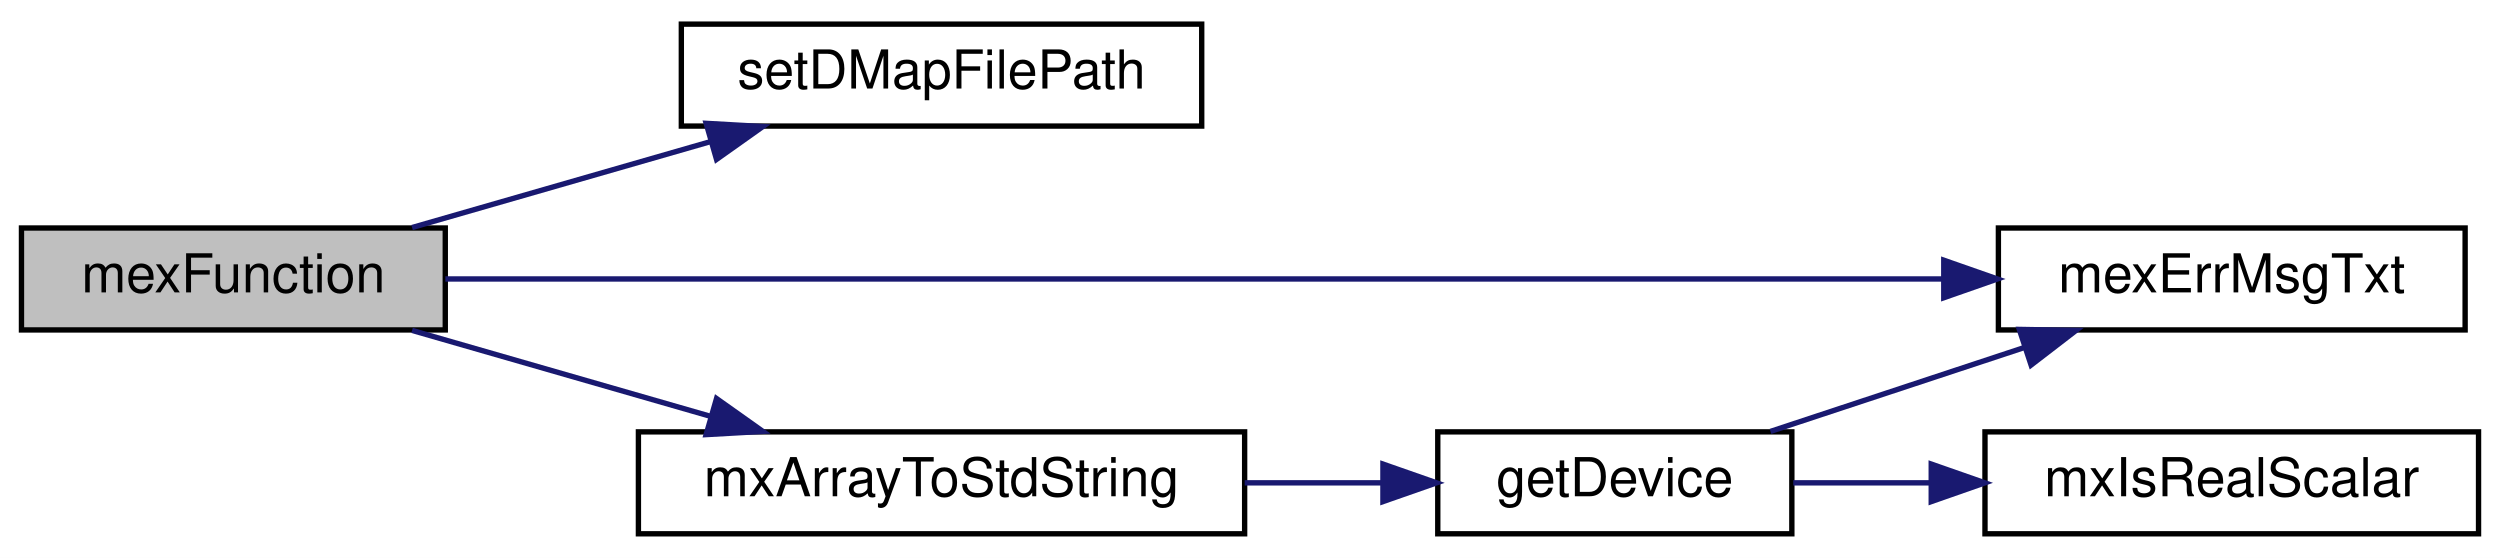
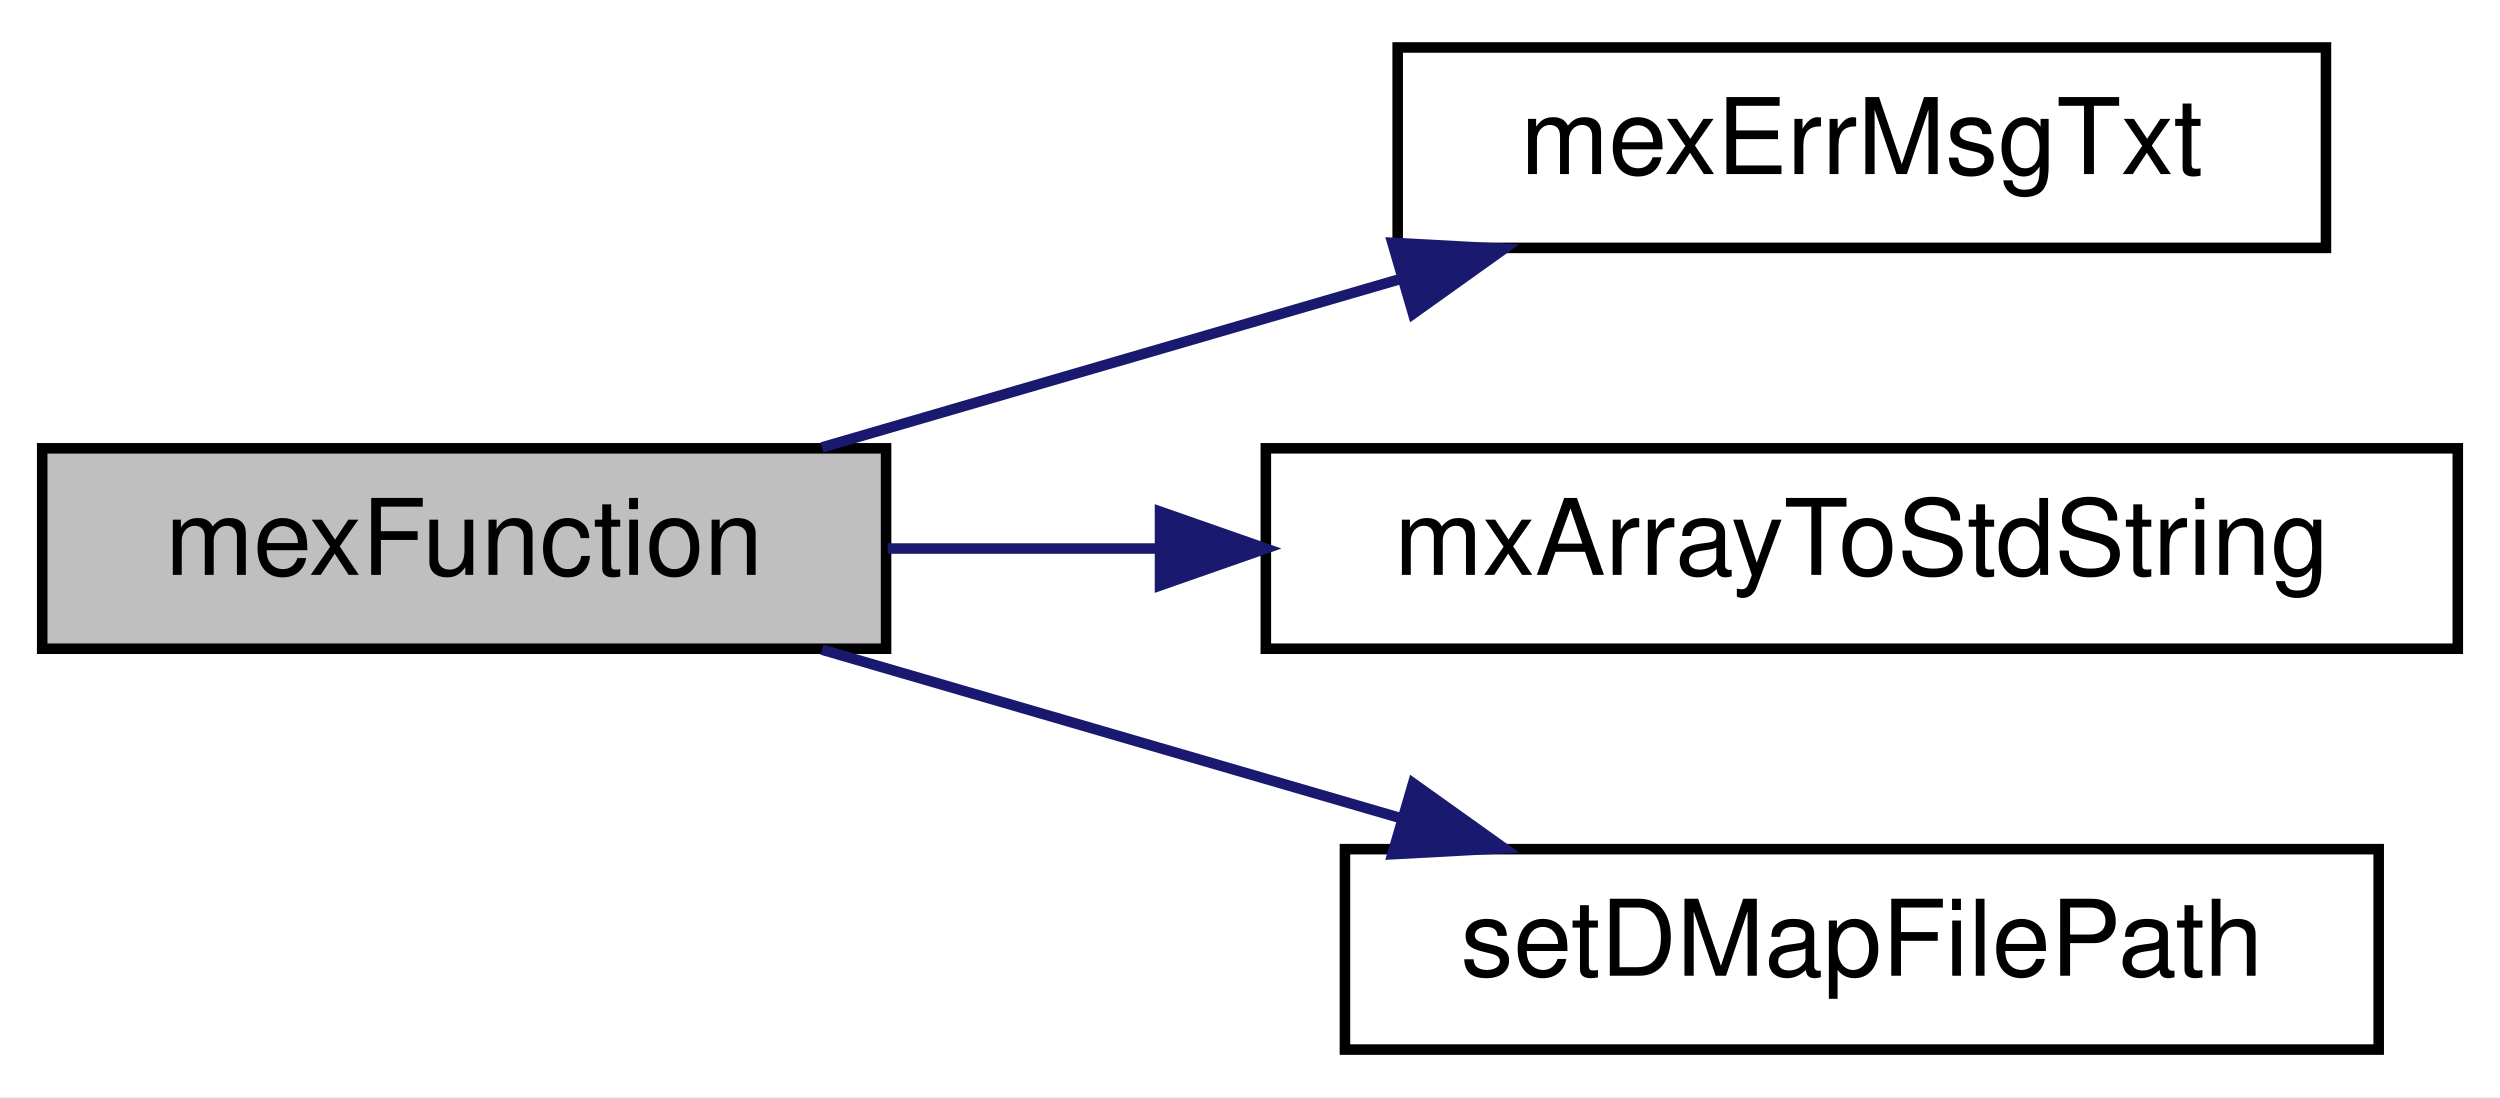
- <svg xmlns="http://www.w3.org/2000/svg" xmlns:xlink="http://www.w3.org/1999/xlink" width="466pt" height="104pt" viewBox="0.00 0.00 466.00 104.00">
+ <svg xmlns="http://www.w3.org/2000/svg" xmlns:xlink="http://www.w3.org/1999/xlink" width="237pt" height="104pt" viewBox="0.00 0.00 237.00 104.00">
  <g id="graph0" class="graph" transform="scale(1 1) rotate(0) translate(4 100)">
-     <polygon fill="#ffffff" stroke="transparent" points="-4,4 -4,-100 462,-100 462,4 -4,4" />
+     <polygon fill="white" stroke="transparent" points="-4,4 -4,-100 233,-100 233,4 -4,4" />
    <g id="node1" class="node">
-       <polygon fill="#bfbfbf" stroke="#000000" points="0,-38.5 0,-57.5 79,-57.5 79,-38.5 0,-38.5" />
-       <text text-anchor="middle" x="39.5" y="-45.5" font-family="Helvetica,sans-Serif" font-size="10.00" fill="#000000">mexFunction</text>
+       <g id="a_node1">
+         <a xlink:title="Mex Entry Function.">
+           <polygon fill="#bfbfbf" stroke="black" points="0,-38.5 0,-57.5 80,-57.5 80,-38.5 0,-38.5" />
+           <text text-anchor="middle" x="40" y="-45.5" font-family="Helvetica,sans-Serif" font-size="10.00">mexFunction</text>
+         </a>
+       </g>
    </g>
    <g id="node2" class="node">
      <g id="a_node2">
-         <a xlink:href="mtca4u__mex_8cpp.html#aebad898199b0ec443d755c6f79d9aa79" target="_top" xlink:title="setDMapFilePath">
-           <polygon fill="#ffffff" stroke="#000000" points="123,-76.5 123,-95.5 220,-95.5 220,-76.5 123,-76.5" />
-           <text text-anchor="middle" x="171.5" y="-83.5" font-family="Helvetica,sans-Serif" font-size="10.00" fill="#000000">setDMapFilePath</text>
+         <a xlink:href="mtca4u__mex_8cpp.html#aa1c9c9bbd51469de2ada41444dfd42af" target="_top" xlink:title=" ">
+           <polygon fill="white" stroke="black" points="128.5,-76.5 128.5,-95.5 216.5,-95.5 216.5,-76.5 128.5,-76.5" />
+           <text text-anchor="middle" x="172.5" y="-83.5" font-family="Helvetica,sans-Serif" font-size="10.00">mexErrMsgTxt</text>
        </a>
      </g>
    </g>
    <g id="edge1" class="edge">
-       <path fill="none" stroke="#191970" d="M72.809,-57.589C89.693,-62.449 110.395,-68.409 128.47,-73.613" />
-       <polygon fill="#191970" stroke="#191970" points="127.624,-77.011 138.202,-76.414 129.56,-70.284 127.624,-77.011" />
+       <path fill="none" stroke="midnightblue" d="M73.93,-57.59C90.62,-62.45 111.09,-68.41 128.96,-73.61" />
+       <polygon fill="midnightblue" stroke="midnightblue" points="128,-76.98 138.58,-76.41 129.96,-70.26 128,-76.98" />
    </g>
    <g id="node3" class="node">
      <g id="a_node3">
-         <a xlink:href="mtca4u__mex_8cpp.html#aa1c9c9bbd51469de2ada41444dfd42af" target="_top" xlink:title="mexErrMsgTxt">
-           <polygon fill="#ffffff" stroke="#000000" points="368.5,-38.5 368.5,-57.5 455.5,-57.5 455.5,-38.5 368.5,-38.5" />
-           <text text-anchor="middle" x="412" y="-45.5" font-family="Helvetica,sans-Serif" font-size="10.00" fill="#000000">mexErrMsgTxt</text>
+         <a xlink:href="mtca4u__mex_8cpp.html#a1cbaa81547b8e40a9d26a74b36f50bbe" target="_top" xlink:title=" ">
+           <polygon fill="white" stroke="black" points="116,-38.5 116,-57.5 229,-57.5 229,-38.5 116,-38.5" />
+           <text text-anchor="middle" x="172.5" y="-45.5" font-family="Helvetica,sans-Serif" font-size="10.00">mxArrayToStdString</text>
        </a>
      </g>
    </g>
    <g id="edge2" class="edge">
-       <path fill="none" stroke="#191970" d="M79.011,-48C146.072,-48 282.253,-48 358.038,-48" />
-       <polygon fill="#191970" stroke="#191970" points="358.317,-51.5 368.317,-48 358.317,-44.5 358.317,-51.5" />
+       <path fill="none" stroke="midnightblue" d="M80.15,-48C88.25,-48 96.98,-48 105.73,-48" />
+       <polygon fill="midnightblue" stroke="midnightblue" points="105.97,-51.5 115.97,-48 105.97,-44.5 105.97,-51.5" />
    </g>
    <g id="node4" class="node">
      <g id="a_node4">
-         <a xlink:href="mtca4u__mex_8cpp.html#a1cbaa81547b8e40a9d26a74b36f50bbe" target="_top" xlink:title="mxArrayToStdString">
-           <polygon fill="#ffffff" stroke="#000000" points="115,-.5 115,-19.5 228,-19.5 228,-.5 115,-.5" />
-           <text text-anchor="middle" x="171.5" y="-7.5" font-family="Helvetica,sans-Serif" font-size="10.00" fill="#000000">mxArrayToStdString</text>
+         <a xlink:href="mtca4u__mex_8cpp.html#aebad898199b0ec443d755c6f79d9aa79" target="_top" xlink:title=" ">
+           <polygon fill="white" stroke="black" points="123.5,-0.5 123.5,-19.5 221.5,-19.5 221.5,-0.5 123.5,-0.5" />
+           <text text-anchor="middle" x="172.5" y="-7.5" font-family="Helvetica,sans-Serif" font-size="10.00">setDMapFilePath</text>
        </a>
      </g>
    </g>
    <g id="edge3" class="edge">
-       <path fill="none" stroke="#191970" d="M72.809,-38.411C89.693,-33.551 110.395,-27.591 128.47,-22.387" />
-       <polygon fill="#191970" stroke="#191970" points="129.56,-25.716 138.202,-19.586 127.624,-18.989 129.56,-25.716" />
-     </g>
-     <g id="node5" class="node">
-       <g id="a_node5">
-         <a xlink:href="mtca4u__mex_8cpp.html#a624d73e3c80deea1cfa033c2043cedc7" target="_top" xlink:title="getDevice ">
-           <polygon fill="#ffffff" stroke="#000000" points="264,-.5 264,-19.5 330,-19.5 330,-.5 264,-.5" />
-           <text text-anchor="middle" x="297" y="-7.5" font-family="Helvetica,sans-Serif" font-size="10.00" fill="#000000">getDevice</text>
-         </a>
-       </g>
-     </g>
-     <g id="edge4" class="edge">
-       <path fill="none" stroke="#191970" d="M228.009,-10C236.609,-10 245.367,-10 253.628,-10" />
-       <polygon fill="#191970" stroke="#191970" points="253.778,-13.5 263.777,-10 253.777,-6.5 253.778,-13.5" />
-     </g>
-     <g id="edge6" class="edge">
-       <path fill="none" stroke="#191970" d="M326.019,-19.589C340.32,-24.314 357.765,-30.079 373.195,-35.177" />
-       <polygon fill="#191970" stroke="#191970" points="372.397,-38.6 382.99,-38.414 374.593,-31.953 372.397,-38.6" />
-     </g>
-     <g id="node6" class="node">
-       <g id="a_node6">
-         <a xlink:href="mtca4u__mex_8cpp.html#a284bdd83b6df3380ac4e57f2662d42cc" target="_top" xlink:title="mxIsRealScalar">
-           <polygon fill="#ffffff" stroke="#000000" points="366,-.5 366,-19.5 458,-19.5 458,-.5 366,-.5" />
-           <text text-anchor="middle" x="412" y="-7.5" font-family="Helvetica,sans-Serif" font-size="10.00" fill="#000000">mxIsRealScalar</text>
-         </a>
-       </g>
-     </g>
-     <g id="edge5" class="edge">
-       <path fill="none" stroke="#191970" d="M330.263,-10C338.273,-10 347.051,-10 355.789,-10" />
-       <polygon fill="#191970" stroke="#191970" points="355.981,-13.5 365.981,-10 355.981,-6.5 355.981,-13.5" />
+       <path fill="none" stroke="midnightblue" d="M73.93,-38.41C90.62,-33.55 111.09,-27.59 128.96,-22.39" />
+       <polygon fill="midnightblue" stroke="midnightblue" points="129.96,-25.74 138.58,-19.59 128,-19.02 129.96,-25.74" />
    </g>
  </g>
</svg>
